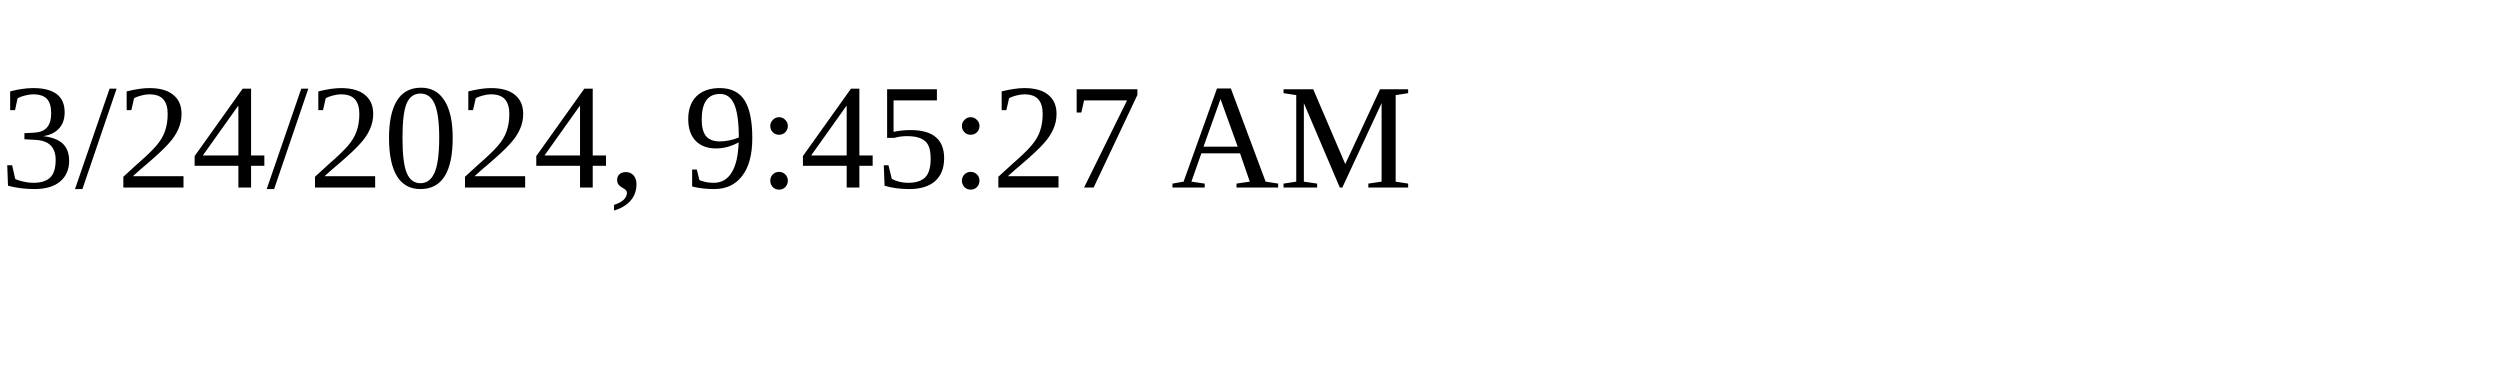
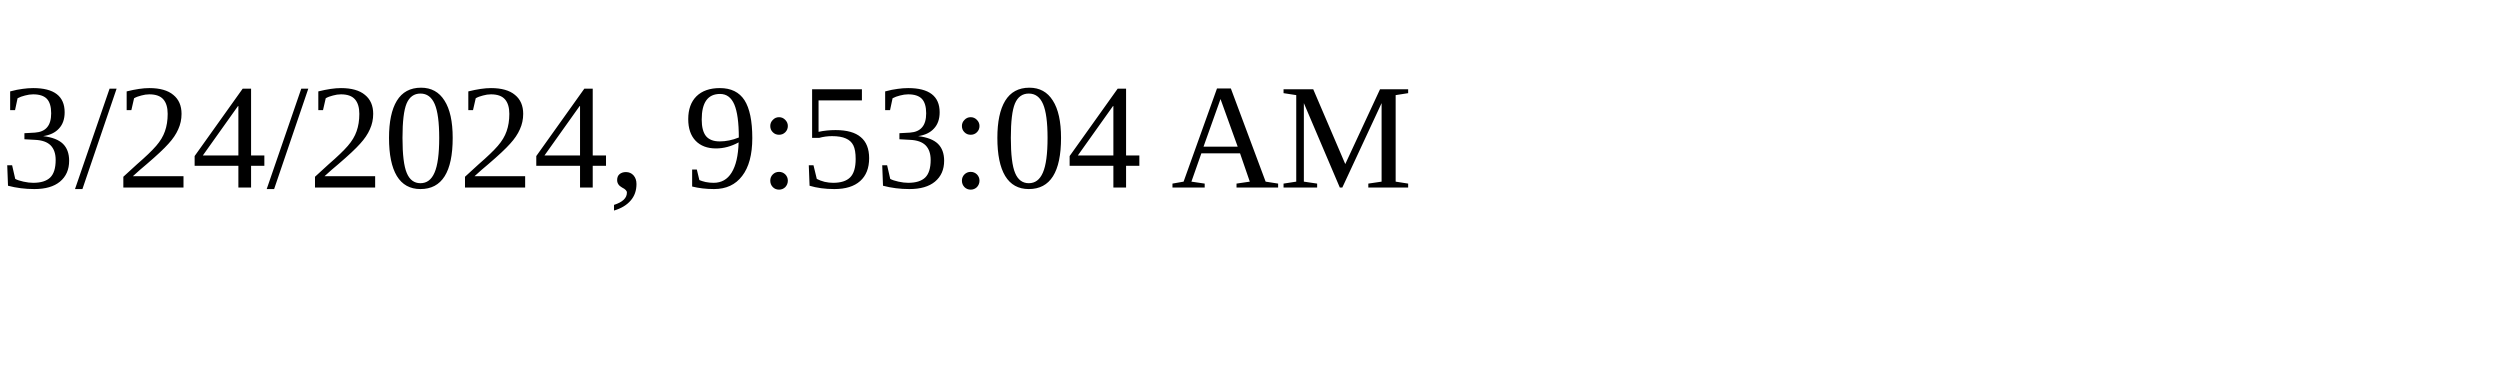
<svg xmlns="http://www.w3.org/2000/svg" height="30" width="200">
-   <text x="0" y="15">3/24/2024, 9:45:27 AM</text>
+   <text x="0" y="15">3/24/2024, 9:53:04 AM</text>
</svg>
